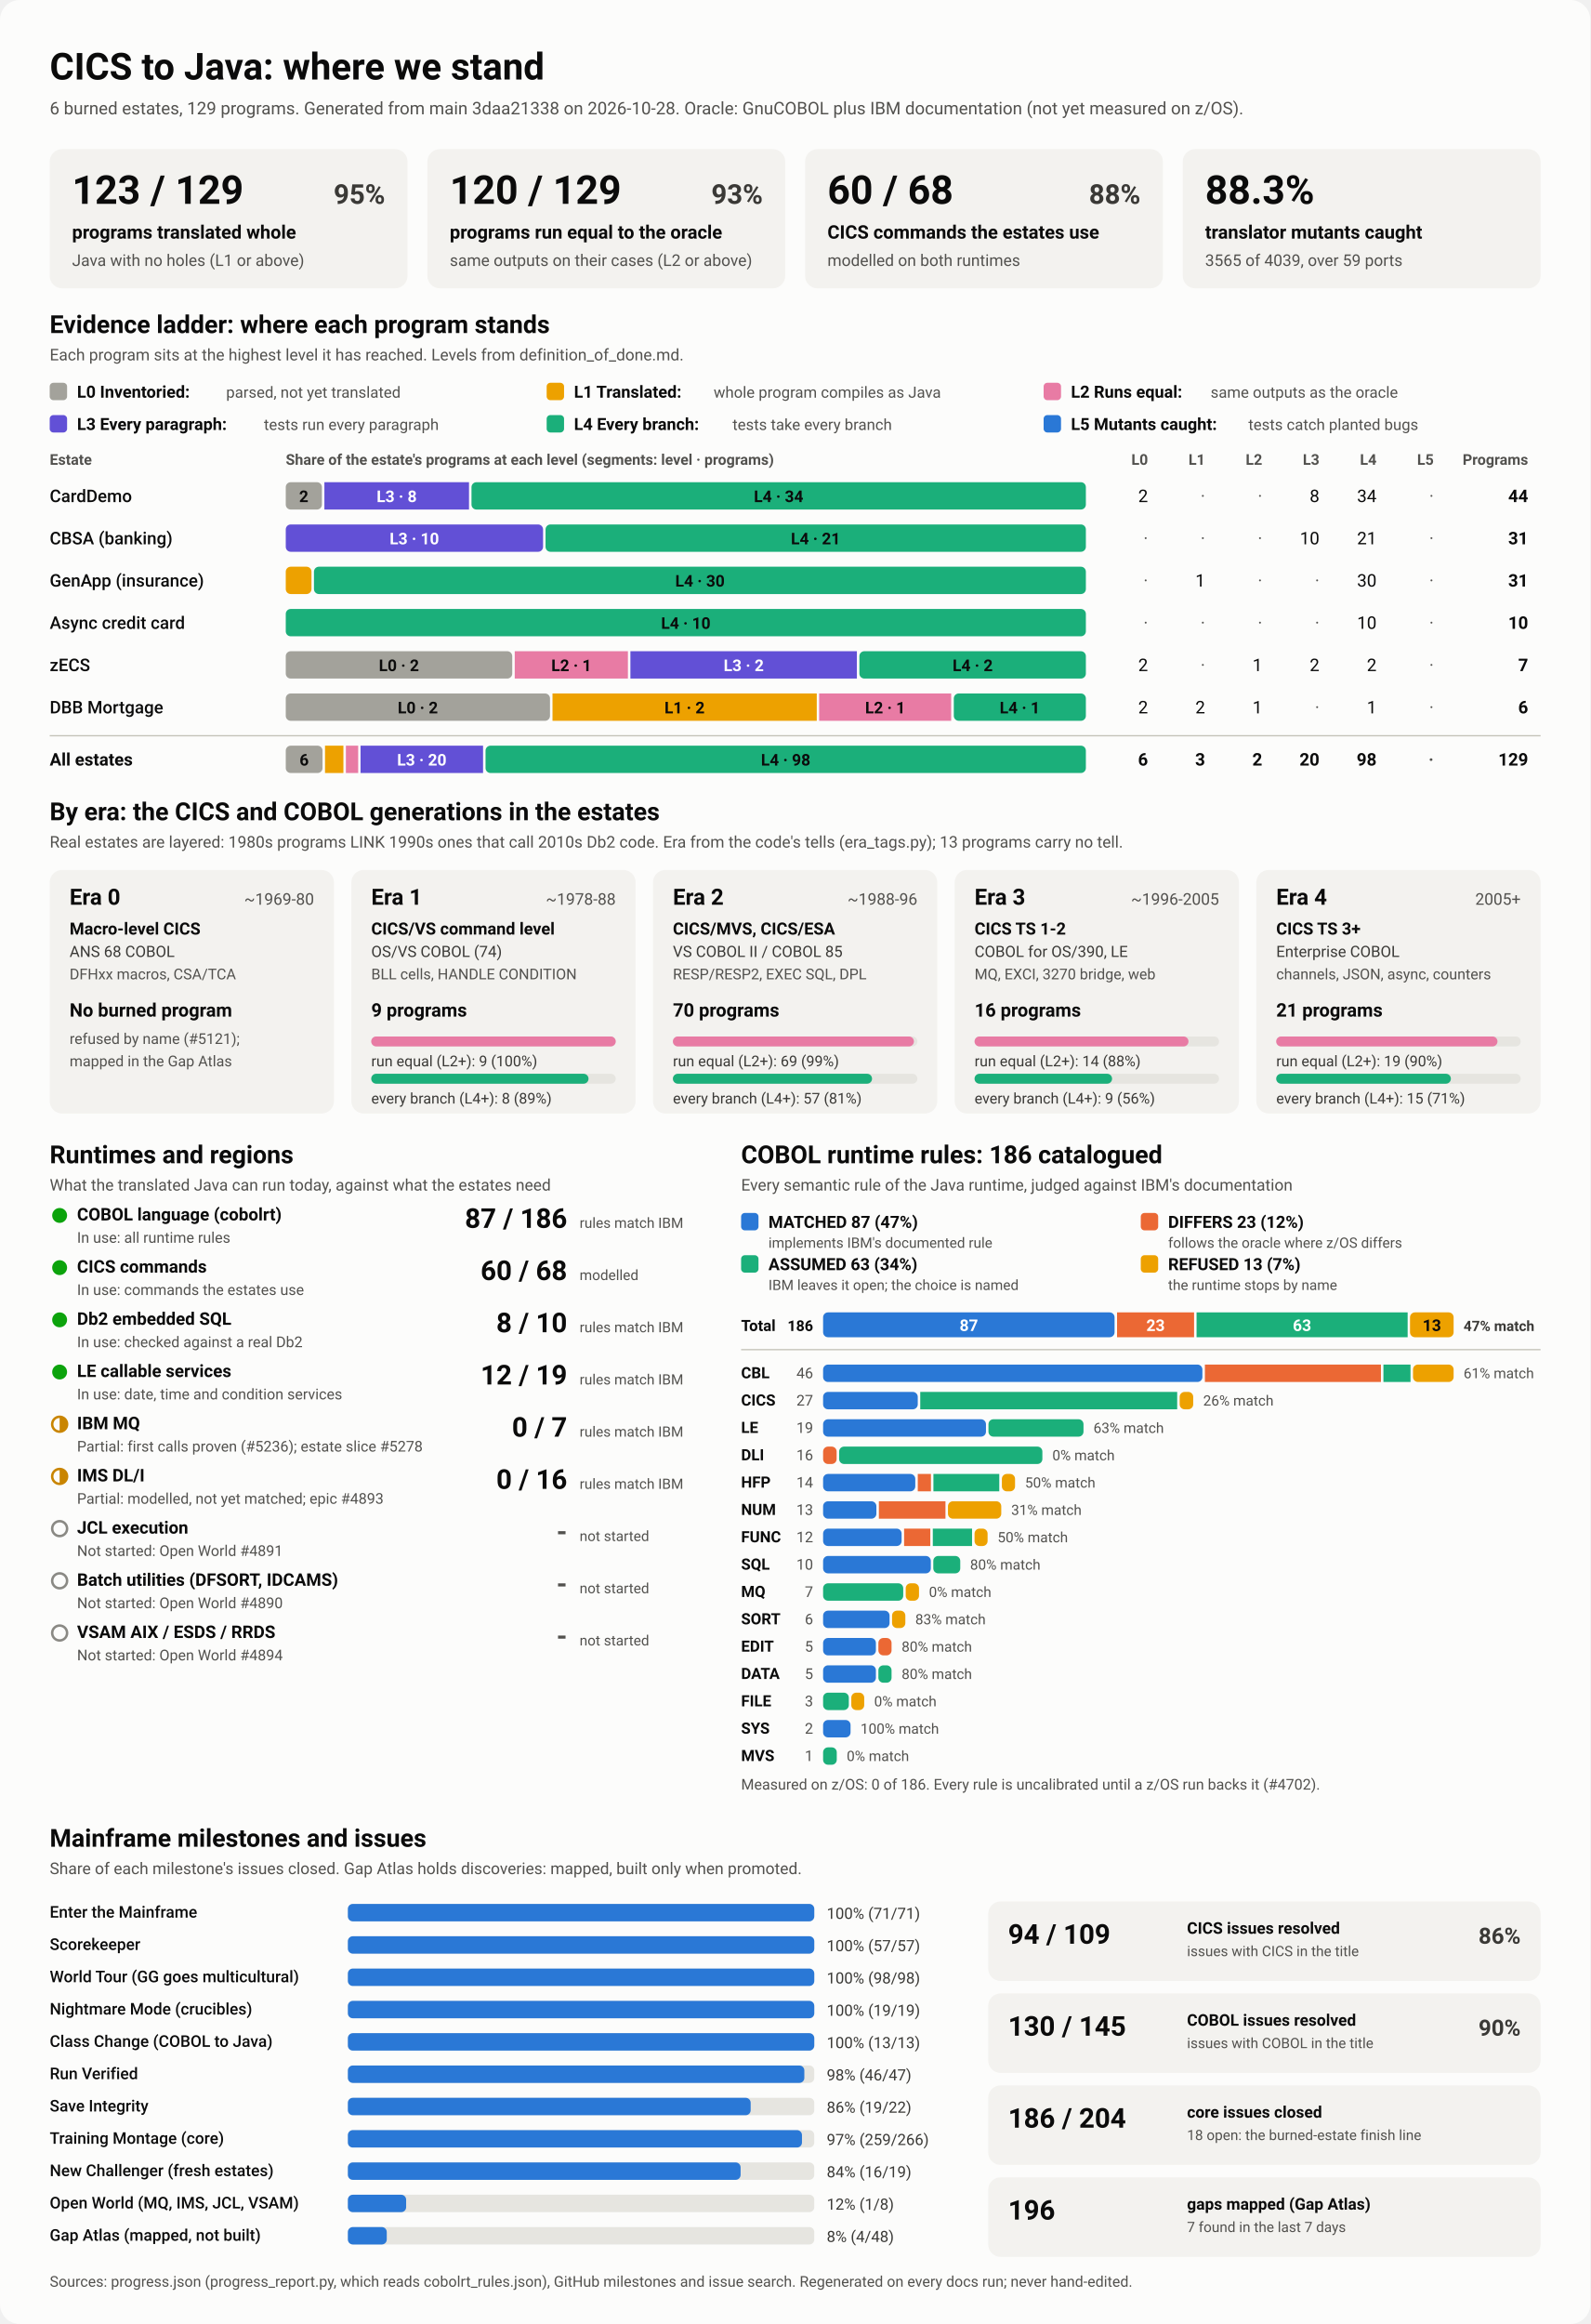
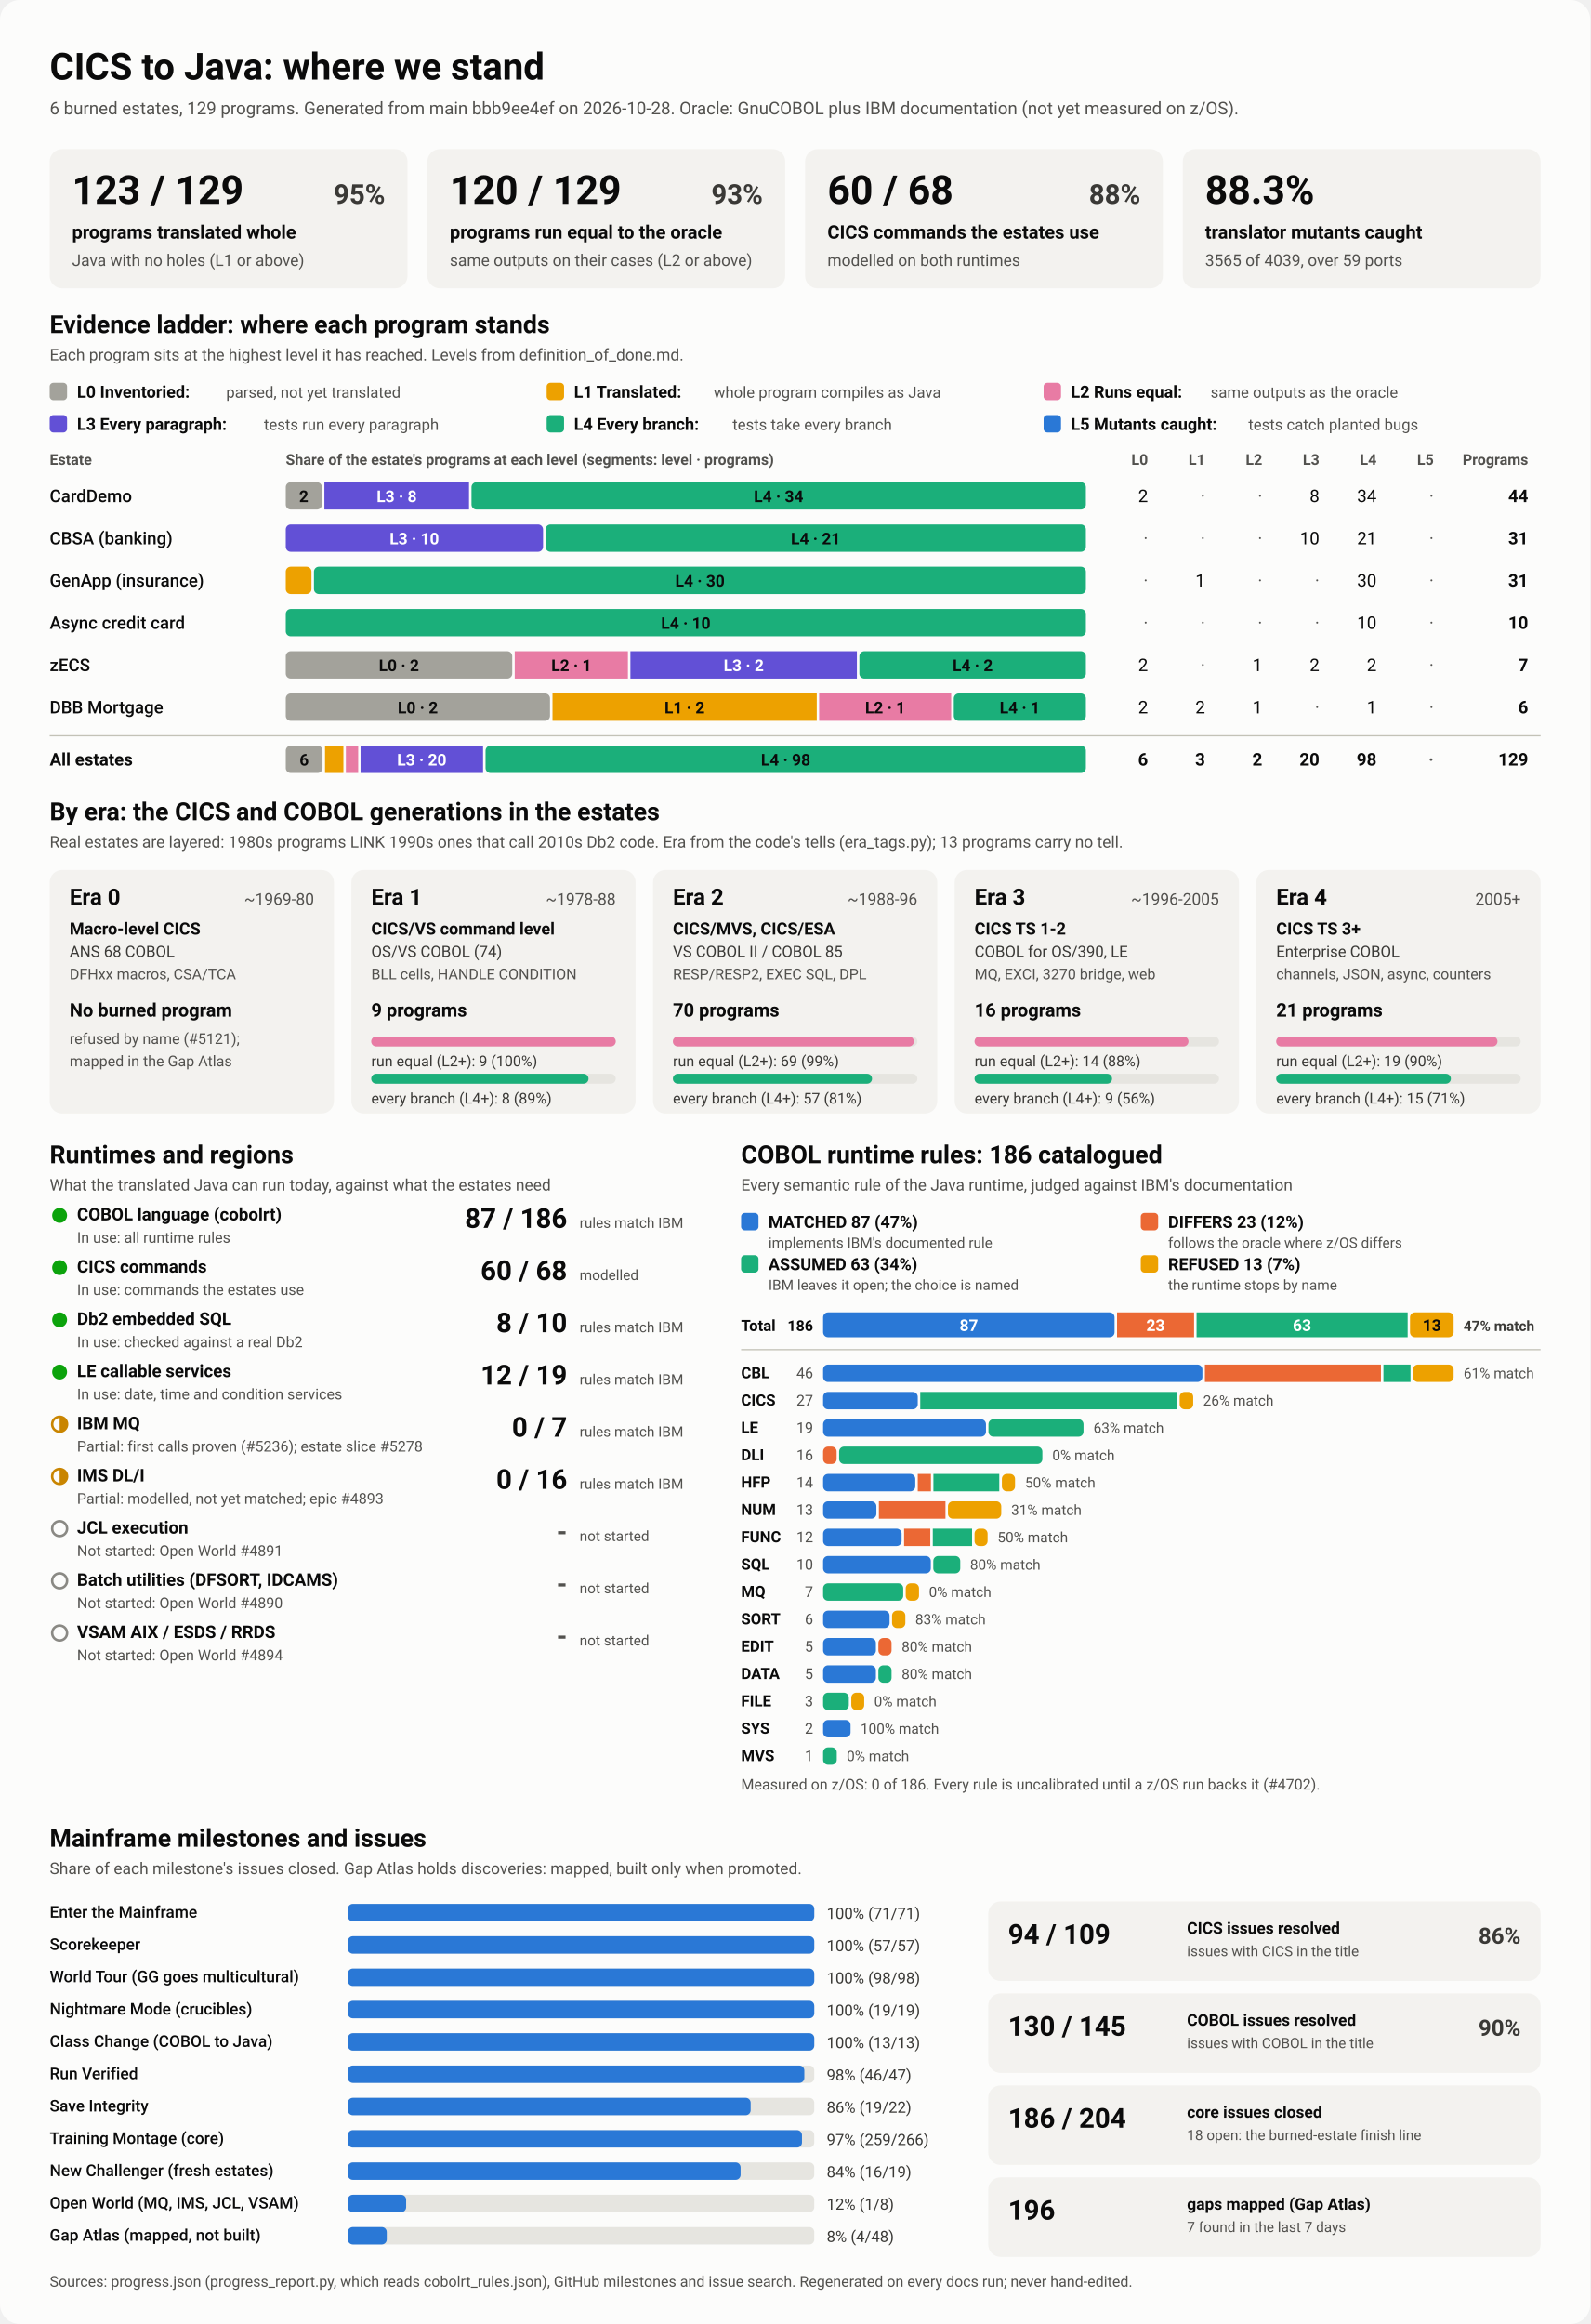
<svg xmlns="http://www.w3.org/2000/svg" viewBox="0 0 1280 1870" width="1280" height="1870" role="img" aria-labelledby="ttl">
  <style>
    svg { font-family: system-ui, -apple-system, 'Segoe UI', Roboto, Helvetica, Arial, sans-serif; }
    .bg { fill: #fcfcfb; }
    .card { fill: #f3f2ef; }
    .track { fill: #e6e5e0; }
    .rule { stroke: #c3c2b7; stroke-width: 1; }
    .t1 { fill: #0b0b0b; } .t2 { fill: #3a3936; } .t3 { fill: #52514e; }
    .on-dark { fill: #ffffff; } .on-light { fill: #0b0b0b; }
    .lv0 { fill: #a3a29b; } .lv1 { fill: #eda100; } .lv2 { fill: #e87ba4; } .lv3 { fill: #6250d6; } .lv4 { fill: #1baf7a; } .lv5 { fill: #2a78d6; } 
    .s0 { fill: #2a78d6; } .s1 { fill: #eb6834; } .s2 { fill: #1baf7a; } .s3 { fill: #eda100; } 
    .prog { fill: #2a78d6; }
    .st-good { fill: #0ca30c; } .st-warn { fill: none; stroke: #c98500; stroke-width: 2; }
    .st-warn-fill { fill: #c98500; } .st-none { fill: none; stroke: #8a8984; stroke-width: 2; }
    @media (prefers-color-scheme: dark) {
      .bg { fill: #1a1a19; } .card { fill: #242422; } .track { fill: #383835; } .rule { stroke: #52514e; }
      .t1 { fill: #f0efec; } .t2 { fill: #dddcd6; } .t3 { fill: #c3c2b7; }
      .on-light { fill: #0b0b0b; } .prog { fill: #3987e5; }
      .lv0 { fill: #6b6a64; } .lv1 { fill: #c98500; } .lv2 { fill: #d55181; } .lv3 { fill: #9085e9; } .lv4 { fill: #199e70; } .lv5 { fill: #3987e5; } 
      .s0 { fill: #3987e5; } .s1 { fill: #d95926; } .s2 { fill: #199e70; } .s3 { fill: #c98500; } 
    }
  </style>
  <rect class="bg" width="1280" height="1870" rx="16" />
  <text x="40.0" y="64.0" class="t1" font-size="30" font-weight="700" text-anchor="start">CICS to Java: where we stand</text>
-   <text x="40.0" y="92.0" class="t3" font-size="14" font-weight="400" text-anchor="start">6 burned estates, 129 programs. Generated from main 3daa21338 on 2026-10-28. Oracle: GnuCOBOL plus IBM documentation (not yet measured on z/OS).</text>
+   <text x="40.0" y="92.0" class="t3" font-size="14" font-weight="400" text-anchor="start">6 burned estates, 129 programs. Generated from main bbb9ee4ef on 2026-10-28. Oracle: GnuCOBOL plus IBM documentation (not yet measured on z/OS).</text>
  <rect x="40.0" y="120.0" width="288.0" height="112.0" rx="10" class="card" />
  <text x="58.0" y="164.0" class="t1" font-size="32" font-weight="700" text-anchor="start">123 / 129</text>
  <text x="310.0" y="164.0" class="t2" font-size="22" font-weight="600" text-anchor="end">95%</text>
  <text x="58.0" y="192.0" class="t1" font-size="15" font-weight="600" text-anchor="start">programs translated whole</text>
  <text x="58.0" y="214.0" class="t3" font-size="13" font-weight="400" text-anchor="start">Java with no holes (L1 or above)</text>
  <rect x="344.0" y="120.0" width="288.0" height="112.0" rx="10" class="card" />
  <text x="362.0" y="164.0" class="t1" font-size="32" font-weight="700" text-anchor="start">120 / 129</text>
  <text x="614.0" y="164.0" class="t2" font-size="22" font-weight="600" text-anchor="end">93%</text>
  <text x="362.0" y="192.0" class="t1" font-size="15" font-weight="600" text-anchor="start">programs run equal to the oracle</text>
  <text x="362.0" y="214.0" class="t3" font-size="13" font-weight="400" text-anchor="start">same outputs on their cases (L2 or above)</text>
  <rect x="648.0" y="120.0" width="288.0" height="112.0" rx="10" class="card" />
  <text x="666.0" y="164.0" class="t1" font-size="32" font-weight="700" text-anchor="start">60 / 68</text>
  <text x="918.0" y="164.0" class="t2" font-size="22" font-weight="600" text-anchor="end">88%</text>
  <text x="666.0" y="192.0" class="t1" font-size="15" font-weight="600" text-anchor="start">CICS commands the estates use</text>
  <text x="666.0" y="214.0" class="t3" font-size="13" font-weight="400" text-anchor="start">modelled on both runtimes</text>
  <rect x="952.0" y="120.0" width="288.0" height="112.0" rx="10" class="card" />
  <text x="970.0" y="164.0" class="t1" font-size="32" font-weight="700" text-anchor="start">88.3%</text>
  <text x="970.0" y="192.0" class="t1" font-size="15" font-weight="600" text-anchor="start">translator mutants caught</text>
  <text x="970.0" y="214.0" class="t3" font-size="13" font-weight="400" text-anchor="start">3565 of 4039, over 59 ports</text>
  <text x="40.0" y="268.0" class="t1" font-size="20" font-weight="700" text-anchor="start">Evidence ladder: where each program stands</text>
  <text x="40.0" y="290.0" class="t3" font-size="13" font-weight="400" text-anchor="start">Each program sits at the highest level it has reached. Levels from definition_of_done.md.</text>
  <rect x="40.0" y="308.0" width="14.0" height="14.0" rx="3" class="lv0" />
  <text x="62.0" y="320.0" class="t1" font-size="13.5" font-weight="600" text-anchor="start">L0 Inventoried:</text>
  <text x="182.0" y="320.0" class="t3" font-size="12.5" font-weight="400" text-anchor="start">parsed, not yet translated</text>
  <rect x="440.0" y="308.0" width="14.0" height="14.0" rx="3" class="lv1" />
  <text x="462.0" y="320.0" class="t1" font-size="13.5" font-weight="600" text-anchor="start">L1 Translated:</text>
  <text x="574.4" y="320.0" class="t3" font-size="12.5" font-weight="400" text-anchor="start">whole program compiles as Java</text>
  <rect x="840.0" y="308.0" width="14.0" height="14.0" rx="3" class="lv2" />
  <text x="862.0" y="320.0" class="t1" font-size="13.5" font-weight="600" text-anchor="start">L2 Runs equal:</text>
  <text x="974.4" y="320.0" class="t3" font-size="12.5" font-weight="400" text-anchor="start">same outputs as the oracle</text>
  <rect x="40.0" y="334.0" width="14.0" height="14.0" rx="3" class="lv3" />
  <text x="62.0" y="346.0" class="t1" font-size="13.5" font-weight="600" text-anchor="start">L3 Every paragraph:</text>
  <text x="212.4" y="346.0" class="t3" font-size="12.5" font-weight="400" text-anchor="start">tests run every paragraph</text>
  <rect x="440.0" y="334.0" width="14.0" height="14.0" rx="3" class="lv4" />
  <text x="462.0" y="346.0" class="t1" font-size="13.5" font-weight="600" text-anchor="start">L4 Every branch:</text>
  <text x="589.6" y="346.0" class="t3" font-size="12.5" font-weight="400" text-anchor="start">tests take every branch</text>
  <rect x="840.0" y="334.0" width="14.0" height="14.0" rx="3" class="lv5" />
  <text x="862.0" y="346.0" class="t1" font-size="13.5" font-weight="600" text-anchor="start">L5 Mutants caught:</text>
  <text x="1004.8" y="346.0" class="t3" font-size="12.5" font-weight="400" text-anchor="start">tests catch planted bugs</text>
  <text x="40.0" y="374.0" class="t3" font-size="12" font-weight="600" text-anchor="start">Estate</text>
  <text x="230.0" y="374.0" class="t3" font-size="12" font-weight="600" text-anchor="start">Share of the estate's programs at each level (segments: level · programs)</text>
  <text x="924.0" y="374.0" class="t3" font-size="12" font-weight="600" text-anchor="end">L0</text>
  <text x="970.0" y="374.0" class="t3" font-size="12" font-weight="600" text-anchor="end">L1</text>
  <text x="1016.0" y="374.0" class="t3" font-size="12" font-weight="600" text-anchor="end">L2</text>
  <text x="1062.0" y="374.0" class="t3" font-size="12" font-weight="600" text-anchor="end">L3</text>
  <text x="1108.0" y="374.0" class="t3" font-size="12" font-weight="600" text-anchor="end">L4</text>
  <text x="1154.0" y="374.0" class="t3" font-size="12" font-weight="600" text-anchor="end">L5</text>
  <text x="1230.0" y="374.0" class="t3" font-size="12" font-weight="600" text-anchor="end">Programs</text>
  <text x="40.0" y="404.0" class="t1" font-size="14" font-weight="500" text-anchor="start">CardDemo</text>
  <rect x="230.0" y="388.0" width="29.1" height="22.0" rx="4" class="lv0" />
  <text x="244.5" y="404.0" class="on-light" font-size="13" font-weight="600" text-anchor="middle">2</text>
  <rect x="261.1" y="388.0" width="116.4" height="22.0" rx="0" class="lv3" />
  <text x="319.3" y="404.0" class="on-dark" font-size="13" font-weight="600" text-anchor="middle">L3 · 8</text>
  <rect x="379.5" y="388.0" width="494.5" height="22.0" rx="4" class="lv4" />
  <text x="626.7" y="404.0" class="on-light" font-size="13" font-weight="600" text-anchor="middle">L4 · 34</text>
  <text x="924.0" y="404.0" class="t1" font-size="14" font-weight="400" text-anchor="end">2</text>
  <text x="970.0" y="404.0" class="t3" font-size="14" font-weight="400" text-anchor="end">·</text>
  <text x="1016.0" y="404.0" class="t3" font-size="14" font-weight="400" text-anchor="end">·</text>
  <text x="1062.0" y="404.0" class="t1" font-size="14" font-weight="400" text-anchor="end">8</text>
  <text x="1108.0" y="404.0" class="t1" font-size="14" font-weight="400" text-anchor="end">34</text>
  <text x="1154.0" y="404.0" class="t3" font-size="14" font-weight="400" text-anchor="end">·</text>
  <text x="1230.0" y="404.0" class="t1" font-size="14" font-weight="700" text-anchor="end">44</text>
  <text x="40.0" y="438.0" class="t1" font-size="14" font-weight="500" text-anchor="start">CBSA (banking)</text>
  <rect x="230.0" y="422.0" width="207.1" height="22.0" rx="4" class="lv3" />
  <text x="333.5" y="438.0" class="on-dark" font-size="13" font-weight="600" text-anchor="middle">L3 · 10</text>
  <rect x="439.1" y="422.0" width="434.9" height="22.0" rx="4" class="lv4" />
  <text x="656.5" y="438.0" class="on-light" font-size="13" font-weight="600" text-anchor="middle">L4 · 21</text>
  <text x="924.0" y="438.0" class="t3" font-size="14" font-weight="400" text-anchor="end">·</text>
  <text x="970.0" y="438.0" class="t3" font-size="14" font-weight="400" text-anchor="end">·</text>
  <text x="1016.0" y="438.0" class="t3" font-size="14" font-weight="400" text-anchor="end">·</text>
  <text x="1062.0" y="438.0" class="t1" font-size="14" font-weight="400" text-anchor="end">10</text>
  <text x="1108.0" y="438.0" class="t1" font-size="14" font-weight="400" text-anchor="end">21</text>
  <text x="1154.0" y="438.0" class="t3" font-size="14" font-weight="400" text-anchor="end">·</text>
  <text x="1230.0" y="438.0" class="t1" font-size="14" font-weight="700" text-anchor="end">31</text>
  <text x="40.0" y="472.0" class="t1" font-size="14" font-weight="500" text-anchor="start">GenApp (insurance)</text>
  <rect x="230.0" y="456.0" width="20.7" height="22.0" rx="4" class="lv1" />
  <rect x="252.7" y="456.0" width="621.3" height="22.0" rx="4" class="lv4" />
  <text x="563.4" y="472.0" class="on-light" font-size="13" font-weight="600" text-anchor="middle">L4 · 30</text>
  <text x="924.0" y="472.0" class="t3" font-size="14" font-weight="400" text-anchor="end">·</text>
  <text x="970.0" y="472.0" class="t1" font-size="14" font-weight="400" text-anchor="end">1</text>
  <text x="1016.0" y="472.0" class="t3" font-size="14" font-weight="400" text-anchor="end">·</text>
  <text x="1062.0" y="472.0" class="t3" font-size="14" font-weight="400" text-anchor="end">·</text>
  <text x="1108.0" y="472.0" class="t1" font-size="14" font-weight="400" text-anchor="end">30</text>
  <text x="1154.0" y="472.0" class="t3" font-size="14" font-weight="400" text-anchor="end">·</text>
  <text x="1230.0" y="472.0" class="t1" font-size="14" font-weight="700" text-anchor="end">31</text>
  <text x="40.0" y="506.0" class="t1" font-size="14" font-weight="500" text-anchor="start">Async credit card</text>
  <rect x="230.0" y="490.0" width="644.0" height="22.0" rx="4" class="lv4" />
  <text x="552.0" y="506.0" class="on-light" font-size="13" font-weight="600" text-anchor="middle">L4 · 10</text>
  <text x="924.0" y="506.0" class="t3" font-size="14" font-weight="400" text-anchor="end">·</text>
  <text x="970.0" y="506.0" class="t3" font-size="14" font-weight="400" text-anchor="end">·</text>
  <text x="1016.0" y="506.0" class="t3" font-size="14" font-weight="400" text-anchor="end">·</text>
  <text x="1062.0" y="506.0" class="t3" font-size="14" font-weight="400" text-anchor="end">·</text>
  <text x="1108.0" y="506.0" class="t1" font-size="14" font-weight="400" text-anchor="end">10</text>
  <text x="1154.0" y="506.0" class="t3" font-size="14" font-weight="400" text-anchor="end">·</text>
  <text x="1230.0" y="506.0" class="t1" font-size="14" font-weight="700" text-anchor="end">10</text>
  <text x="40.0" y="540.0" class="t1" font-size="14" font-weight="500" text-anchor="start">zECS</text>
  <rect x="230.0" y="524.0" width="182.3" height="22.0" rx="4" class="lv0" />
  <text x="321.1" y="540.0" class="on-light" font-size="13" font-weight="600" text-anchor="middle">L0 · 2</text>
  <rect x="414.3" y="524.0" width="91.1" height="22.0" rx="0" class="lv2" />
  <text x="459.9" y="540.0" class="on-light" font-size="13" font-weight="600" text-anchor="middle">L2 · 1</text>
  <rect x="507.4" y="524.0" width="182.3" height="22.0" rx="0" class="lv3" />
  <text x="598.6" y="540.0" class="on-dark" font-size="13" font-weight="600" text-anchor="middle">L3 · 2</text>
  <rect x="691.7" y="524.0" width="182.3" height="22.0" rx="4" class="lv4" />
  <text x="782.9" y="540.0" class="on-light" font-size="13" font-weight="600" text-anchor="middle">L4 · 2</text>
  <text x="924.0" y="540.0" class="t1" font-size="14" font-weight="400" text-anchor="end">2</text>
  <text x="970.0" y="540.0" class="t3" font-size="14" font-weight="400" text-anchor="end">·</text>
  <text x="1016.0" y="540.0" class="t1" font-size="14" font-weight="400" text-anchor="end">1</text>
  <text x="1062.0" y="540.0" class="t1" font-size="14" font-weight="400" text-anchor="end">2</text>
  <text x="1108.0" y="540.0" class="t1" font-size="14" font-weight="400" text-anchor="end">2</text>
  <text x="1154.0" y="540.0" class="t3" font-size="14" font-weight="400" text-anchor="end">·</text>
  <text x="1230.0" y="540.0" class="t1" font-size="14" font-weight="700" text-anchor="end">7</text>
  <text x="40.0" y="574.0" class="t1" font-size="14" font-weight="500" text-anchor="start">DBB Mortgage</text>
  <rect x="230.0" y="558.0" width="212.7" height="22.0" rx="4" class="lv0" />
  <text x="336.3" y="574.0" class="on-light" font-size="13" font-weight="600" text-anchor="middle">L0 · 2</text>
  <rect x="444.7" y="558.0" width="212.7" height="22.0" rx="0" class="lv1" />
  <text x="551.0" y="574.0" class="on-light" font-size="13" font-weight="600" text-anchor="middle">L1 · 2</text>
  <rect x="659.3" y="558.0" width="106.3" height="22.0" rx="0" class="lv2" />
  <text x="712.5" y="574.0" class="on-light" font-size="13" font-weight="600" text-anchor="middle">L2 · 1</text>
  <rect x="767.7" y="558.0" width="106.3" height="22.0" rx="4" class="lv4" />
  <text x="820.8" y="574.0" class="on-light" font-size="13" font-weight="600" text-anchor="middle">L4 · 1</text>
  <text x="924.0" y="574.0" class="t1" font-size="14" font-weight="400" text-anchor="end">2</text>
  <text x="970.0" y="574.0" class="t1" font-size="14" font-weight="400" text-anchor="end">2</text>
  <text x="1016.0" y="574.0" class="t1" font-size="14" font-weight="400" text-anchor="end">1</text>
  <text x="1062.0" y="574.0" class="t3" font-size="14" font-weight="400" text-anchor="end">·</text>
  <text x="1108.0" y="574.0" class="t1" font-size="14" font-weight="400" text-anchor="end">1</text>
  <text x="1154.0" y="574.0" class="t3" font-size="14" font-weight="400" text-anchor="end">·</text>
  <text x="1230.0" y="574.0" class="t1" font-size="14" font-weight="700" text-anchor="end">6</text>
  <line x1="40" x2="1240" y1="592" y2="592" class="rule" />
  <text x="40.0" y="616.0" class="t1" font-size="14" font-weight="700" text-anchor="start">All estates</text>
  <rect x="230.0" y="600.0" width="29.6" height="22.0" rx="4" class="lv0" />
  <text x="244.8" y="616.0" class="on-light" font-size="13" font-weight="600" text-anchor="middle">6</text>
  <rect x="261.6" y="600.0" width="14.8" height="22.0" rx="0" class="lv1" />
  <rect x="278.4" y="600.0" width="9.9" height="22.0" rx="0" class="lv2" />
  <rect x="290.2" y="600.0" width="98.6" height="22.0" rx="0" class="lv3" />
  <text x="339.5" y="616.0" class="on-dark" font-size="13" font-weight="600" text-anchor="middle">L3 · 20</text>
  <rect x="390.8" y="600.0" width="483.2" height="22.0" rx="4" class="lv4" />
  <text x="632.4" y="616.0" class="on-light" font-size="13" font-weight="600" text-anchor="middle">L4 · 98</text>
  <text x="924.0" y="616.0" class="t1" font-size="14" font-weight="700" text-anchor="end">6</text>
  <text x="970.0" y="616.0" class="t1" font-size="14" font-weight="700" text-anchor="end">3</text>
  <text x="1016.0" y="616.0" class="t1" font-size="14" font-weight="700" text-anchor="end">2</text>
  <text x="1062.0" y="616.0" class="t1" font-size="14" font-weight="700" text-anchor="end">20</text>
  <text x="1108.0" y="616.0" class="t1" font-size="14" font-weight="700" text-anchor="end">98</text>
  <text x="1154.0" y="616.0" class="t3" font-size="14" font-weight="700" text-anchor="end">·</text>
  <text x="1230.0" y="616.0" class="t1" font-size="14" font-weight="700" text-anchor="end">129</text>
  <text x="40.0" y="660.0" class="t1" font-size="20" font-weight="700" text-anchor="start">By era: the CICS and COBOL generations in the estates</text>
  <text x="40.0" y="682.0" class="t3" font-size="13" font-weight="400" text-anchor="start">Real estates are layered: 1980s programs LINK 1990s ones that call 2010s Db2 code. Era from the code's tells (era_tags.py); 13 programs carry no tell.</text>
  <rect x="40.0" y="700.0" width="228.8" height="196.0" rx="10" class="card" />
  <text x="56.0" y="728.0" class="t1" font-size="18" font-weight="700" text-anchor="start">Era 0</text>
  <text x="252.8" y="728.0" class="t3" font-size="13" font-weight="400" text-anchor="end">~1969-80</text>
  <text x="56.0" y="752.0" class="t1" font-size="13.5" font-weight="600" text-anchor="start">Macro-level CICS</text>
  <text x="56.0" y="770.0" class="t2" font-size="12.5" font-weight="400" text-anchor="start">ANS 68 COBOL</text>
  <text x="56.0" y="788.0" class="t3" font-size="12" font-weight="400" text-anchor="start">DFHxx macros, CSA/TCA</text>
  <text x="56.0" y="818.0" class="t1" font-size="15" font-weight="700" text-anchor="start">No burned program</text>
  <text x="56.0" y="840.0" class="t3" font-size="12" font-weight="400" text-anchor="start">refused by name (#5121);</text>
  <text x="56.0" y="858.0" class="t3" font-size="12" font-weight="400" text-anchor="start">mapped in the Gap Atlas</text>
  <rect x="282.8" y="700.0" width="228.8" height="196.0" rx="10" class="card" />
  <text x="298.8" y="728.0" class="t1" font-size="18" font-weight="700" text-anchor="start">Era 1</text>
  <text x="495.6" y="728.0" class="t3" font-size="13" font-weight="400" text-anchor="end">~1978-88</text>
  <text x="298.8" y="752.0" class="t1" font-size="13.5" font-weight="600" text-anchor="start">CICS/VS command level</text>
  <text x="298.8" y="770.0" class="t2" font-size="12.5" font-weight="400" text-anchor="start">OS/VS COBOL (74)</text>
  <text x="298.8" y="788.0" class="t3" font-size="12" font-weight="400" text-anchor="start">BLL cells, HANDLE CONDITION</text>
  <text x="298.8" y="818.0" class="t1" font-size="15" font-weight="700" text-anchor="start">9 programs</text>
  <rect x="298.8" y="834.0" width="196.8" height="8.0" rx="4" class="track" />
  <rect x="298.8" y="834.0" width="196.8" height="8.0" rx="4" class="lv2" />
  <text x="298.8" y="858.0" class="t2" font-size="12" font-weight="400" text-anchor="start">run equal (L2+): 9 (100%)</text>
  <rect x="298.8" y="864.0" width="196.8" height="8.0" rx="4" class="track" />
  <rect x="298.8" y="864.0" width="174.9" height="8.0" rx="4" class="lv4" />
  <text x="298.8" y="888.0" class="t2" font-size="12" font-weight="400" text-anchor="start">every branch (L4+): 8 (89%)</text>
  <rect x="525.6" y="700.0" width="228.8" height="196.0" rx="10" class="card" />
  <text x="541.6" y="728.0" class="t1" font-size="18" font-weight="700" text-anchor="start">Era 2</text>
  <text x="738.4" y="728.0" class="t3" font-size="13" font-weight="400" text-anchor="end">~1988-96</text>
  <text x="541.6" y="752.0" class="t1" font-size="13.5" font-weight="600" text-anchor="start">CICS/MVS, CICS/ESA</text>
  <text x="541.6" y="770.0" class="t2" font-size="12.5" font-weight="400" text-anchor="start">VS COBOL II / COBOL 85</text>
  <text x="541.6" y="788.0" class="t3" font-size="12" font-weight="400" text-anchor="start">RESP/RESP2, EXEC SQL, DPL</text>
  <text x="541.6" y="818.0" class="t1" font-size="15" font-weight="700" text-anchor="start">70 programs</text>
  <rect x="541.6" y="834.0" width="196.8" height="8.0" rx="4" class="track" />
  <rect x="541.6" y="834.0" width="194.0" height="8.0" rx="4" class="lv2" />
  <text x="541.6" y="858.0" class="t2" font-size="12" font-weight="400" text-anchor="start">run equal (L2+): 69 (99%)</text>
  <rect x="541.6" y="864.0" width="196.8" height="8.0" rx="4" class="track" />
  <rect x="541.6" y="864.0" width="160.3" height="8.0" rx="4" class="lv4" />
  <text x="541.6" y="888.0" class="t2" font-size="12" font-weight="400" text-anchor="start">every branch (L4+): 57 (81%)</text>
  <rect x="768.4" y="700.0" width="228.8" height="196.0" rx="10" class="card" />
  <text x="784.4" y="728.0" class="t1" font-size="18" font-weight="700" text-anchor="start">Era 3</text>
  <text x="981.2" y="728.0" class="t3" font-size="13" font-weight="400" text-anchor="end">~1996-2005</text>
  <text x="784.4" y="752.0" class="t1" font-size="13.5" font-weight="600" text-anchor="start">CICS TS 1-2</text>
  <text x="784.4" y="770.0" class="t2" font-size="12.5" font-weight="400" text-anchor="start">COBOL for OS/390, LE</text>
  <text x="784.4" y="788.0" class="t3" font-size="12" font-weight="400" text-anchor="start">MQ, EXCI, 3270 bridge, web</text>
  <text x="784.4" y="818.0" class="t1" font-size="15" font-weight="700" text-anchor="start">16 programs</text>
  <rect x="784.4" y="834.0" width="196.8" height="8.0" rx="4" class="track" />
  <rect x="784.4" y="834.0" width="172.2" height="8.0" rx="4" class="lv2" />
  <text x="784.4" y="858.0" class="t2" font-size="12" font-weight="400" text-anchor="start">run equal (L2+): 14 (88%)</text>
  <rect x="784.4" y="864.0" width="196.8" height="8.0" rx="4" class="track" />
  <rect x="784.4" y="864.0" width="110.7" height="8.0" rx="4" class="lv4" />
  <text x="784.4" y="888.0" class="t2" font-size="12" font-weight="400" text-anchor="start">every branch (L4+): 9 (56%)</text>
  <rect x="1011.2" y="700.0" width="228.8" height="196.0" rx="10" class="card" />
  <text x="1027.2" y="728.0" class="t1" font-size="18" font-weight="700" text-anchor="start">Era 4</text>
  <text x="1224.0" y="728.0" class="t3" font-size="13" font-weight="400" text-anchor="end">2005+</text>
  <text x="1027.2" y="752.0" class="t1" font-size="13.5" font-weight="600" text-anchor="start">CICS TS 3+</text>
  <text x="1027.2" y="770.0" class="t2" font-size="12.5" font-weight="400" text-anchor="start">Enterprise COBOL</text>
  <text x="1027.2" y="788.0" class="t3" font-size="12" font-weight="400" text-anchor="start">channels, JSON, async, counters</text>
  <text x="1027.2" y="818.0" class="t1" font-size="15" font-weight="700" text-anchor="start">21 programs</text>
  <rect x="1027.2" y="834.0" width="196.8" height="8.0" rx="4" class="track" />
  <rect x="1027.2" y="834.0" width="178.1" height="8.0" rx="4" class="lv2" />
  <text x="1027.2" y="858.0" class="t2" font-size="12" font-weight="400" text-anchor="start">run equal (L2+): 19 (90%)</text>
  <rect x="1027.2" y="864.0" width="196.8" height="8.0" rx="4" class="track" />
  <rect x="1027.2" y="864.0" width="140.6" height="8.0" rx="4" class="lv4" />
  <text x="1027.2" y="888.0" class="t2" font-size="12" font-weight="400" text-anchor="start">every branch (L4+): 15 (71%)</text>
  <text x="40.0" y="936.0" class="t1" font-size="20" font-weight="700" text-anchor="start">Runtimes and regions</text>
  <text x="40.0" y="958.0" class="t3" font-size="13" font-weight="400" text-anchor="start">What the translated Java can run today, against what the estates need</text>
  <circle cx="48" cy="978" r="6" class="st-good" />
  <text x="62.0" y="982.0" class="t1" font-size="14" font-weight="600" text-anchor="start">COBOL language (cobolrt)</text>
  <text x="62.0" y="1000.0" class="t3" font-size="12" font-weight="400" text-anchor="start">In use: all runtime rules</text>
  <text x="456.5" y="988.0" class="t1" font-size="22" font-weight="700" text-anchor="end">87 / 186</text>
  <text x="466.5" y="988.0" class="t3" font-size="11.5" font-weight="400" text-anchor="start">rules match IBM</text>
  <circle cx="48" cy="1020" r="6" class="st-good" />
  <text x="62.0" y="1024.0" class="t1" font-size="14" font-weight="600" text-anchor="start">CICS commands</text>
  <text x="62.0" y="1042.0" class="t3" font-size="12" font-weight="400" text-anchor="start">In use: commands the estates use</text>
  <text x="456.5" y="1030.0" class="t1" font-size="22" font-weight="700" text-anchor="end">60 / 68</text>
  <text x="466.5" y="1030.0" class="t3" font-size="11.5" font-weight="400" text-anchor="start">modelled</text>
  <circle cx="48" cy="1062" r="6" class="st-good" />
  <text x="62.0" y="1066.0" class="t1" font-size="14" font-weight="600" text-anchor="start">Db2 embedded SQL</text>
  <text x="62.0" y="1084.0" class="t3" font-size="12" font-weight="400" text-anchor="start">In use: checked against a real Db2</text>
  <text x="456.5" y="1072.0" class="t1" font-size="22" font-weight="700" text-anchor="end">8 / 10</text>
  <text x="466.5" y="1072.0" class="t3" font-size="11.5" font-weight="400" text-anchor="start">rules match IBM</text>
  <circle cx="48" cy="1104" r="6" class="st-good" />
  <text x="62.0" y="1108.0" class="t1" font-size="14" font-weight="600" text-anchor="start">LE callable services</text>
  <text x="62.0" y="1126.0" class="t3" font-size="12" font-weight="400" text-anchor="start">In use: date, time and condition services</text>
  <text x="456.5" y="1114.0" class="t1" font-size="22" font-weight="700" text-anchor="end">12 / 19</text>
  <text x="466.5" y="1114.0" class="t3" font-size="11.5" font-weight="400" text-anchor="start">rules match IBM</text>
  <circle cx="48" cy="1146" r="6" class="st-warn" />
  <path d="M 48 1140 A 6 6 0 0 1 48 1152 Z" class="st-warn-fill" />
  <text x="62.0" y="1150.0" class="t1" font-size="14" font-weight="600" text-anchor="start">IBM MQ</text>
  <text x="62.0" y="1168.0" class="t3" font-size="12" font-weight="400" text-anchor="start">Partial: first calls proven (#5236); estate slice #5278</text>
  <text x="456.5" y="1156.0" class="t1" font-size="22" font-weight="700" text-anchor="end">0 / 7</text>
  <text x="466.5" y="1156.0" class="t3" font-size="11.5" font-weight="400" text-anchor="start">rules match IBM</text>
  <circle cx="48" cy="1188" r="6" class="st-warn" />
  <path d="M 48 1182 A 6 6 0 0 1 48 1194 Z" class="st-warn-fill" />
  <text x="62.0" y="1192.0" class="t1" font-size="14" font-weight="600" text-anchor="start">IMS DL/I</text>
  <text x="62.0" y="1210.0" class="t3" font-size="12" font-weight="400" text-anchor="start">Partial: modelled, not yet matched; epic #4893</text>
  <text x="456.5" y="1198.0" class="t1" font-size="22" font-weight="700" text-anchor="end">0 / 16</text>
  <text x="466.5" y="1198.0" class="t3" font-size="11.5" font-weight="400" text-anchor="start">rules match IBM</text>
  <circle cx="48" cy="1230" r="6" class="st-none" />
  <text x="62.0" y="1234.0" class="t1" font-size="14" font-weight="600" text-anchor="start">JCL execution</text>
  <text x="62.0" y="1252.0" class="t3" font-size="12" font-weight="400" text-anchor="start">Not started: Open World #4891</text>
  <text x="456.5" y="1240.0" class="t3" font-size="22" font-weight="700" text-anchor="end">-</text>
  <text x="466.5" y="1240.0" class="t3" font-size="11.5" font-weight="400" text-anchor="start">not started</text>
  <circle cx="48" cy="1272" r="6" class="st-none" />
  <text x="62.0" y="1276.0" class="t1" font-size="14" font-weight="600" text-anchor="start">Batch utilities (DFSORT, IDCAMS)</text>
  <text x="62.0" y="1294.0" class="t3" font-size="12" font-weight="400" text-anchor="start">Not started: Open World #4890</text>
  <text x="456.5" y="1282.0" class="t3" font-size="22" font-weight="700" text-anchor="end">-</text>
  <text x="466.5" y="1282.0" class="t3" font-size="11.5" font-weight="400" text-anchor="start">not started</text>
  <circle cx="48" cy="1314" r="6" class="st-none" />
  <text x="62.0" y="1318.0" class="t1" font-size="14" font-weight="600" text-anchor="start">VSAM AIX / ESDS / RRDS</text>
  <text x="62.0" y="1336.0" class="t3" font-size="12" font-weight="400" text-anchor="start">Not started: Open World #4894</text>
  <text x="456.5" y="1324.0" class="t3" font-size="22" font-weight="700" text-anchor="end">-</text>
  <text x="466.5" y="1324.0" class="t3" font-size="11.5" font-weight="400" text-anchor="start">not started</text>
  <text x="596.5" y="936.0" class="t1" font-size="20" font-weight="700" text-anchor="start">COBOL runtime rules: 186 catalogued</text>
  <text x="596.5" y="958.0" class="t3" font-size="13" font-weight="400" text-anchor="start">Every semantic rule of the Java runtime, judged against IBM's documentation</text>
  <rect x="596.5" y="976.0" width="14.0" height="14.0" rx="3" class="s0" />
  <text x="618.5" y="988.0" class="t1" font-size="13.5" font-weight="600" text-anchor="start">MATCHED  87 (47%)</text>
  <text x="618.5" y="1004.0" class="t3" font-size="11.5" font-weight="400" text-anchor="start">implements IBM's documented rule</text>
  <rect x="918.2" y="976.0" width="14.0" height="14.0" rx="3" class="s1" />
  <text x="940.2" y="988.0" class="t1" font-size="13.5" font-weight="600" text-anchor="start">DIFFERS  23 (12%)</text>
  <text x="940.2" y="1004.0" class="t3" font-size="11.5" font-weight="400" text-anchor="start">follows the oracle where z/OS differs</text>
  <rect x="596.5" y="1010.0" width="14.0" height="14.0" rx="3" class="s2" />
  <text x="618.5" y="1022.0" class="t1" font-size="13.5" font-weight="600" text-anchor="start">ASSUMED  63 (34%)</text>
  <text x="618.5" y="1038.0" class="t3" font-size="11.5" font-weight="400" text-anchor="start">IBM leaves it open; the choice is named</text>
  <rect x="918.2" y="1010.0" width="14.0" height="14.0" rx="3" class="s3" />
  <text x="940.2" y="1022.0" class="t1" font-size="13.5" font-weight="600" text-anchor="start">REFUSED  13 (7%)</text>
  <text x="940.2" y="1038.0" class="t3" font-size="11.5" font-weight="400" text-anchor="start">the runtime stops by name</text>
  <text x="596.5" y="1071.0" class="t1" font-size="12.5" font-weight="700" text-anchor="start">Total</text>
  <text x="654.5" y="1071.0" class="t1" font-size="12" font-weight="700" text-anchor="end">186</text>
  <rect x="662.5" y="1056.0" width="234.6" height="20.0" rx="4" class="s0" />
  <text x="779.8" y="1071.0" class="on-dark" font-size="13" font-weight="600" text-anchor="middle">87</text>
  <rect x="899.1" y="1056.0" width="62.0" height="20.0" rx="0" class="s1" />
  <text x="930.1" y="1071.0" class="on-dark" font-size="13" font-weight="600" text-anchor="middle">23</text>
  <rect x="963.1" y="1056.0" width="169.9" height="20.0" rx="0" class="s2" />
  <text x="1048.0" y="1071.0" class="on-dark" font-size="13" font-weight="600" text-anchor="middle">63</text>
  <rect x="1134.9" y="1056.0" width="35.1" height="20.0" rx="4" class="s3" />
  <text x="1152.5" y="1071.0" class="on-light" font-size="13" font-weight="600" text-anchor="middle">13</text>
  <text x="1178.0" y="1071.0" class="t2" font-size="11.5" font-weight="600" text-anchor="start">47% match</text>
  <line x1="596.5" x2="1240.0" y1="1086" y2="1086" class="rule" />
  <text x="596.5" y="1109.0" class="t1" font-size="12.5" font-weight="600" text-anchor="start">CBL</text>
  <text x="654.5" y="1109.0" class="t3" font-size="12" font-weight="400" text-anchor="end">46</text>
  <rect x="662.5" y="1098.0" width="305.3" height="14.0" rx="4" class="s0" />
  <rect x="969.8" y="1098.0" width="141.7" height="14.0" rx="0" class="s1" />
  <rect x="1113.5" y="1098.0" width="21.8" height="14.0" rx="0" class="s2" />
  <rect x="1137.3" y="1098.0" width="32.7" height="14.0" rx="4" class="s3" />
  <text x="1178.0" y="1109.0" class="t3" font-size="11.5" font-weight="400" text-anchor="start">61% match</text>
  <text x="596.5" y="1131.0" class="t1" font-size="12.5" font-weight="600" text-anchor="start">CICS</text>
  <text x="654.5" y="1131.0" class="t3" font-size="12" font-weight="400" text-anchor="end">27</text>
  <rect x="662.5" y="1120.0" width="76.2" height="14.0" rx="4" class="s0" />
  <rect x="740.7" y="1120.0" width="206.8" height="14.0" rx="0" class="s2" />
  <rect x="949.5" y="1120.0" width="10.9" height="14.0" rx="4" class="s3" />
  <text x="968.4" y="1131.0" class="t3" font-size="11.5" font-weight="400" text-anchor="start">26% match</text>
  <text x="596.5" y="1153.0" class="t1" font-size="12.5" font-weight="600" text-anchor="start">LE</text>
  <text x="654.5" y="1153.0" class="t3" font-size="12" font-weight="400" text-anchor="end">19</text>
  <rect x="662.5" y="1142.0" width="131.1" height="14.0" rx="4" class="s0" />
  <rect x="795.6" y="1142.0" width="76.5" height="14.0" rx="4" class="s2" />
  <text x="880.1" y="1153.0" class="t3" font-size="11.5" font-weight="400" text-anchor="start">63% match</text>
  <text x="596.5" y="1175.0" class="t1" font-size="12.5" font-weight="600" text-anchor="start">DLI</text>
  <text x="654.5" y="1175.0" class="t3" font-size="12" font-weight="400" text-anchor="end">16</text>
  <rect x="662.5" y="1164.0" width="10.9" height="14.0" rx="4" class="s1" />
  <rect x="675.4" y="1164.0" width="163.6" height="14.0" rx="4" class="s2" />
  <text x="847.0" y="1175.0" class="t3" font-size="11.5" font-weight="400" text-anchor="start">0% match</text>
  <text x="596.5" y="1197.0" class="t1" font-size="12.5" font-weight="600" text-anchor="start">HFP</text>
  <text x="654.5" y="1197.0" class="t3" font-size="12" font-weight="400" text-anchor="end">14</text>
  <rect x="662.5" y="1186.0" width="74.2" height="14.0" rx="4" class="s0" />
  <rect x="738.7" y="1186.0" width="10.6" height="14.0" rx="0" class="s1" />
  <rect x="751.3" y="1186.0" width="53.0" height="14.0" rx="0" class="s2" />
  <rect x="806.4" y="1186.0" width="10.6" height="14.0" rx="4" class="s3" />
  <text x="825.0" y="1197.0" class="t3" font-size="11.5" font-weight="400" text-anchor="start">50% match</text>
  <text x="596.5" y="1219.0" class="t1" font-size="12.5" font-weight="600" text-anchor="start">NUM</text>
  <text x="654.5" y="1219.0" class="t3" font-size="12" font-weight="400" text-anchor="end">13</text>
  <rect x="662.5" y="1208.0" width="42.9" height="14.0" rx="4" class="s0" />
  <rect x="707.4" y="1208.0" width="53.6" height="14.0" rx="0" class="s1" />
  <rect x="763.0" y="1208.0" width="42.9" height="14.0" rx="4" class="s3" />
  <text x="813.9" y="1219.0" class="t3" font-size="11.5" font-weight="400" text-anchor="start">31% match</text>
  <text x="596.5" y="1241.0" class="t1" font-size="12.5" font-weight="600" text-anchor="start">FUNC</text>
  <text x="654.5" y="1241.0" class="t3" font-size="12" font-weight="400" text-anchor="end">12</text>
  <rect x="662.5" y="1230.0" width="63.2" height="14.0" rx="4" class="s0" />
  <rect x="727.7" y="1230.0" width="21.1" height="14.0" rx="0" class="s1" />
  <rect x="750.8" y="1230.0" width="31.6" height="14.0" rx="0" class="s2" />
  <rect x="784.4" y="1230.0" width="10.5" height="14.0" rx="4" class="s3" />
  <text x="802.9" y="1241.0" class="t3" font-size="11.5" font-weight="400" text-anchor="start">50% match</text>
  <text x="596.5" y="1263.0" class="t1" font-size="12.5" font-weight="600" text-anchor="start">SQL</text>
  <text x="654.5" y="1263.0" class="t3" font-size="12" font-weight="400" text-anchor="end">10</text>
  <rect x="662.5" y="1252.0" width="86.7" height="14.0" rx="4" class="s0" />
  <rect x="751.2" y="1252.0" width="21.7" height="14.0" rx="4" class="s2" />
  <text x="780.8" y="1263.0" class="t3" font-size="11.5" font-weight="400" text-anchor="start">80% match</text>
  <text x="596.5" y="1285.0" class="t1" font-size="12.5" font-weight="600" text-anchor="start">MQ</text>
  <text x="654.5" y="1285.0" class="t3" font-size="12" font-weight="400" text-anchor="end">7</text>
  <rect x="662.5" y="1274.0" width="64.5" height="14.0" rx="4" class="s2" />
  <rect x="729.0" y="1274.0" width="10.7" height="14.0" rx="4" class="s3" />
  <text x="747.7" y="1285.0" class="t3" font-size="11.5" font-weight="400" text-anchor="start">0% match</text>
  <text x="596.5" y="1307.0" class="t1" font-size="12.5" font-weight="600" text-anchor="start">SORT</text>
  <text x="654.5" y="1307.0" class="t3" font-size="12" font-weight="400" text-anchor="end">6</text>
  <rect x="662.5" y="1296.0" width="53.5" height="14.0" rx="4" class="s0" />
  <rect x="718.0" y="1296.0" width="10.7" height="14.0" rx="4" class="s3" />
  <text x="736.7" y="1307.0" class="t3" font-size="11.5" font-weight="400" text-anchor="start">83% match</text>
  <text x="596.5" y="1329.0" class="t1" font-size="12.5" font-weight="600" text-anchor="start">EDIT</text>
  <text x="654.5" y="1329.0" class="t3" font-size="12" font-weight="400" text-anchor="end">5</text>
  <rect x="662.5" y="1318.0" width="42.5" height="14.0" rx="4" class="s0" />
  <rect x="707.0" y="1318.0" width="10.6" height="14.0" rx="4" class="s1" />
  <text x="725.7" y="1329.0" class="t3" font-size="11.5" font-weight="400" text-anchor="start">80% match</text>
  <text x="596.5" y="1351.0" class="t1" font-size="12.5" font-weight="600" text-anchor="start">DATA</text>
  <text x="654.5" y="1351.0" class="t3" font-size="12" font-weight="400" text-anchor="end">5</text>
  <rect x="662.5" y="1340.0" width="42.5" height="14.0" rx="4" class="s0" />
  <rect x="707.0" y="1340.0" width="10.6" height="14.0" rx="4" class="s2" />
  <text x="725.7" y="1351.0" class="t3" font-size="11.5" font-weight="400" text-anchor="start">80% match</text>
  <text x="596.5" y="1373.0" class="t1" font-size="12.5" font-weight="600" text-anchor="start">FILE</text>
  <text x="654.5" y="1373.0" class="t3" font-size="12" font-weight="400" text-anchor="end">3</text>
  <rect x="662.5" y="1362.0" width="20.7" height="14.0" rx="4" class="s2" />
  <rect x="685.2" y="1362.0" width="10.4" height="14.0" rx="4" class="s3" />
  <text x="703.6" y="1373.0" class="t3" font-size="11.5" font-weight="400" text-anchor="start">0% match</text>
  <text x="596.5" y="1395.0" class="t1" font-size="12.5" font-weight="600" text-anchor="start">SYS</text>
  <text x="654.5" y="1395.0" class="t3" font-size="12" font-weight="400" text-anchor="end">2</text>
  <rect x="662.5" y="1384.0" width="22.1" height="14.0" rx="4" class="s0" />
  <text x="692.6" y="1395.0" class="t3" font-size="11.5" font-weight="400" text-anchor="start">100% match</text>
  <text x="596.5" y="1417.0" class="t1" font-size="12.5" font-weight="600" text-anchor="start">MVS</text>
  <text x="654.5" y="1417.0" class="t3" font-size="12" font-weight="400" text-anchor="end">1</text>
  <rect x="662.5" y="1406.0" width="11.0" height="14.0" rx="4" class="s2" />
  <text x="681.5" y="1417.0" class="t3" font-size="11.5" font-weight="400" text-anchor="start">0% match</text>
  <text x="596.5" y="1440.0" class="t3" font-size="12" font-weight="400" text-anchor="start">Measured on z/OS: 0 of 186. Every rule is uncalibrated until a z/OS run backs it (#4702).</text>
  <text x="40.0" y="1486.0" class="t1" font-size="20" font-weight="700" text-anchor="start">Mainframe milestones and issues</text>
  <text x="40.0" y="1508.0" class="t3" font-size="13" font-weight="400" text-anchor="start">Share of each milestone's issues closed. Gap Atlas holds discoveries: mapped, built only when promoted.</text>
  <text x="40.0" y="1543.0" class="t1" font-size="13" font-weight="500" text-anchor="start">Enter the Mainframe</text>
  <rect x="280.0" y="1532.0" width="375.4" height="14.0" rx="4" class="track" />
  <rect x="280.0" y="1532.0" width="375.4" height="14.0" rx="4" class="prog" />
  <text x="665.4" y="1544.0" class="t2" font-size="12.5" font-weight="400" text-anchor="start">100%  (71/71)</text>
  <text x="40.0" y="1569.0" class="t1" font-size="13" font-weight="500" text-anchor="start">Scorekeeper</text>
  <rect x="280.0" y="1558.0" width="375.4" height="14.0" rx="4" class="track" />
  <rect x="280.0" y="1558.0" width="375.4" height="14.0" rx="4" class="prog" />
  <text x="665.4" y="1570.0" class="t2" font-size="12.5" font-weight="400" text-anchor="start">100%  (57/57)</text>
  <text x="40.0" y="1595.0" class="t1" font-size="13" font-weight="500" text-anchor="start">World Tour (GG goes multicultural)</text>
  <rect x="280.0" y="1584.0" width="375.4" height="14.0" rx="4" class="track" />
  <rect x="280.0" y="1584.0" width="375.4" height="14.0" rx="4" class="prog" />
  <text x="665.4" y="1596.0" class="t2" font-size="12.5" font-weight="400" text-anchor="start">100%  (98/98)</text>
  <text x="40.0" y="1621.0" class="t1" font-size="13" font-weight="500" text-anchor="start">Nightmare Mode (crucibles)</text>
  <rect x="280.0" y="1610.0" width="375.4" height="14.0" rx="4" class="track" />
  <rect x="280.0" y="1610.0" width="375.4" height="14.0" rx="4" class="prog" />
  <text x="665.4" y="1622.0" class="t2" font-size="12.5" font-weight="400" text-anchor="start">100%  (19/19)</text>
  <text x="40.0" y="1647.0" class="t1" font-size="13" font-weight="500" text-anchor="start">Class Change (COBOL to Java)</text>
  <rect x="280.0" y="1636.0" width="375.4" height="14.0" rx="4" class="track" />
  <rect x="280.0" y="1636.0" width="375.4" height="14.0" rx="4" class="prog" />
  <text x="665.4" y="1648.0" class="t2" font-size="12.5" font-weight="400" text-anchor="start">100%  (13/13)</text>
  <text x="40.0" y="1673.0" class="t1" font-size="13" font-weight="500" text-anchor="start">Run Verified</text>
  <rect x="280.0" y="1662.0" width="375.4" height="14.0" rx="4" class="track" />
  <rect x="280.0" y="1662.0" width="367.4" height="14.0" rx="4" class="prog" />
  <text x="665.4" y="1674.0" class="t2" font-size="12.5" font-weight="400" text-anchor="start">98%  (46/47)</text>
  <text x="40.0" y="1699.0" class="t1" font-size="13" font-weight="500" text-anchor="start">Save Integrity</text>
  <rect x="280.0" y="1688.0" width="375.4" height="14.0" rx="4" class="track" />
  <rect x="280.0" y="1688.0" width="324.2" height="14.0" rx="4" class="prog" />
  <text x="665.4" y="1700.0" class="t2" font-size="12.5" font-weight="400" text-anchor="start">86%  (19/22)</text>
  <text x="40.0" y="1725.0" class="t1" font-size="13" font-weight="500" text-anchor="start">Training Montage (core)</text>
  <rect x="280.0" y="1714.0" width="375.4" height="14.0" rx="4" class="track" />
  <rect x="280.0" y="1714.0" width="365.5" height="14.0" rx="4" class="prog" />
  <text x="665.4" y="1726.0" class="t2" font-size="12.5" font-weight="400" text-anchor="start">97%  (259/266)</text>
  <text x="40.0" y="1751.0" class="t1" font-size="13" font-weight="500" text-anchor="start">New Challenger (fresh estates)</text>
  <rect x="280.0" y="1740.0" width="375.4" height="14.0" rx="4" class="track" />
  <rect x="280.0" y="1740.0" width="316.1" height="14.0" rx="4" class="prog" />
  <text x="665.4" y="1752.0" class="t2" font-size="12.5" font-weight="400" text-anchor="start">84%  (16/19)</text>
  <text x="40.0" y="1777.0" class="t1" font-size="13" font-weight="500" text-anchor="start">Open World (MQ, IMS, JCL, VSAM)</text>
  <rect x="280.0" y="1766.0" width="375.4" height="14.0" rx="4" class="track" />
  <rect x="280.0" y="1766.0" width="46.9" height="14.0" rx="4" class="prog" />
  <text x="665.4" y="1778.0" class="t2" font-size="12.5" font-weight="400" text-anchor="start">12%  (1/8)</text>
  <text x="40.0" y="1803.0" class="t1" font-size="13" font-weight="500" text-anchor="start">Gap Atlas (mapped, not built)</text>
  <rect x="280.0" y="1792.0" width="375.4" height="14.0" rx="4" class="track" />
  <rect x="280.0" y="1792.0" width="31.3" height="14.0" rx="4" class="prog" />
  <text x="665.4" y="1804.0" class="t2" font-size="12.5" font-weight="400" text-anchor="start">8%  (4/48)</text>
  <rect x="795.4" y="1530.0" width="444.6" height="64.0" rx="10" class="card" />
  <text x="811.4" y="1564.0" class="t1" font-size="22" font-weight="700" text-anchor="start">94 / 109</text>
  <text x="1224.0" y="1564.0" class="t2" font-size="18" font-weight="600" text-anchor="end">86%</text>
  <text x="955.4" y="1556.0" class="t1" font-size="13" font-weight="600" text-anchor="start">CICS issues resolved</text>
  <text x="955.4" y="1574.0" class="t3" font-size="11.5" font-weight="400" text-anchor="start">issues with CICS in the title</text>
  <rect x="795.4" y="1604.0" width="444.6" height="64.0" rx="10" class="card" />
  <text x="811.4" y="1638.0" class="t1" font-size="22" font-weight="700" text-anchor="start">130 / 145</text>
  <text x="1224.0" y="1638.0" class="t2" font-size="18" font-weight="600" text-anchor="end">90%</text>
  <text x="955.4" y="1630.0" class="t1" font-size="13" font-weight="600" text-anchor="start">COBOL issues resolved</text>
  <text x="955.4" y="1648.0" class="t3" font-size="11.5" font-weight="400" text-anchor="start">issues with COBOL in the title</text>
  <rect x="795.4" y="1678.0" width="444.6" height="64.0" rx="10" class="card" />
  <text x="811.4" y="1712.0" class="t1" font-size="22" font-weight="700" text-anchor="start">186 / 204</text>
  <text x="955.4" y="1704.0" class="t1" font-size="13" font-weight="600" text-anchor="start">core issues closed</text>
  <text x="955.4" y="1722.0" class="t3" font-size="11.5" font-weight="400" text-anchor="start">18 open: the burned-estate finish line</text>
  <rect x="795.4" y="1752.0" width="444.6" height="64.0" rx="10" class="card" />
  <text x="811.4" y="1786.0" class="t1" font-size="22" font-weight="700" text-anchor="start">196</text>
  <text x="955.4" y="1778.0" class="t1" font-size="13" font-weight="600" text-anchor="start">gaps mapped (Gap Atlas)</text>
  <text x="955.4" y="1796.0" class="t3" font-size="11.5" font-weight="400" text-anchor="start">7 found in the last 7 days</text>
  <text x="40.0" y="1840.0" class="t3" font-size="12" font-weight="400" text-anchor="start">Sources: progress.json (progress_report.py, which reads cobolrt_rules.json), GitHub milestones and issue search. Regenerated on every docs run; never hand-edited.</text>
</svg>
